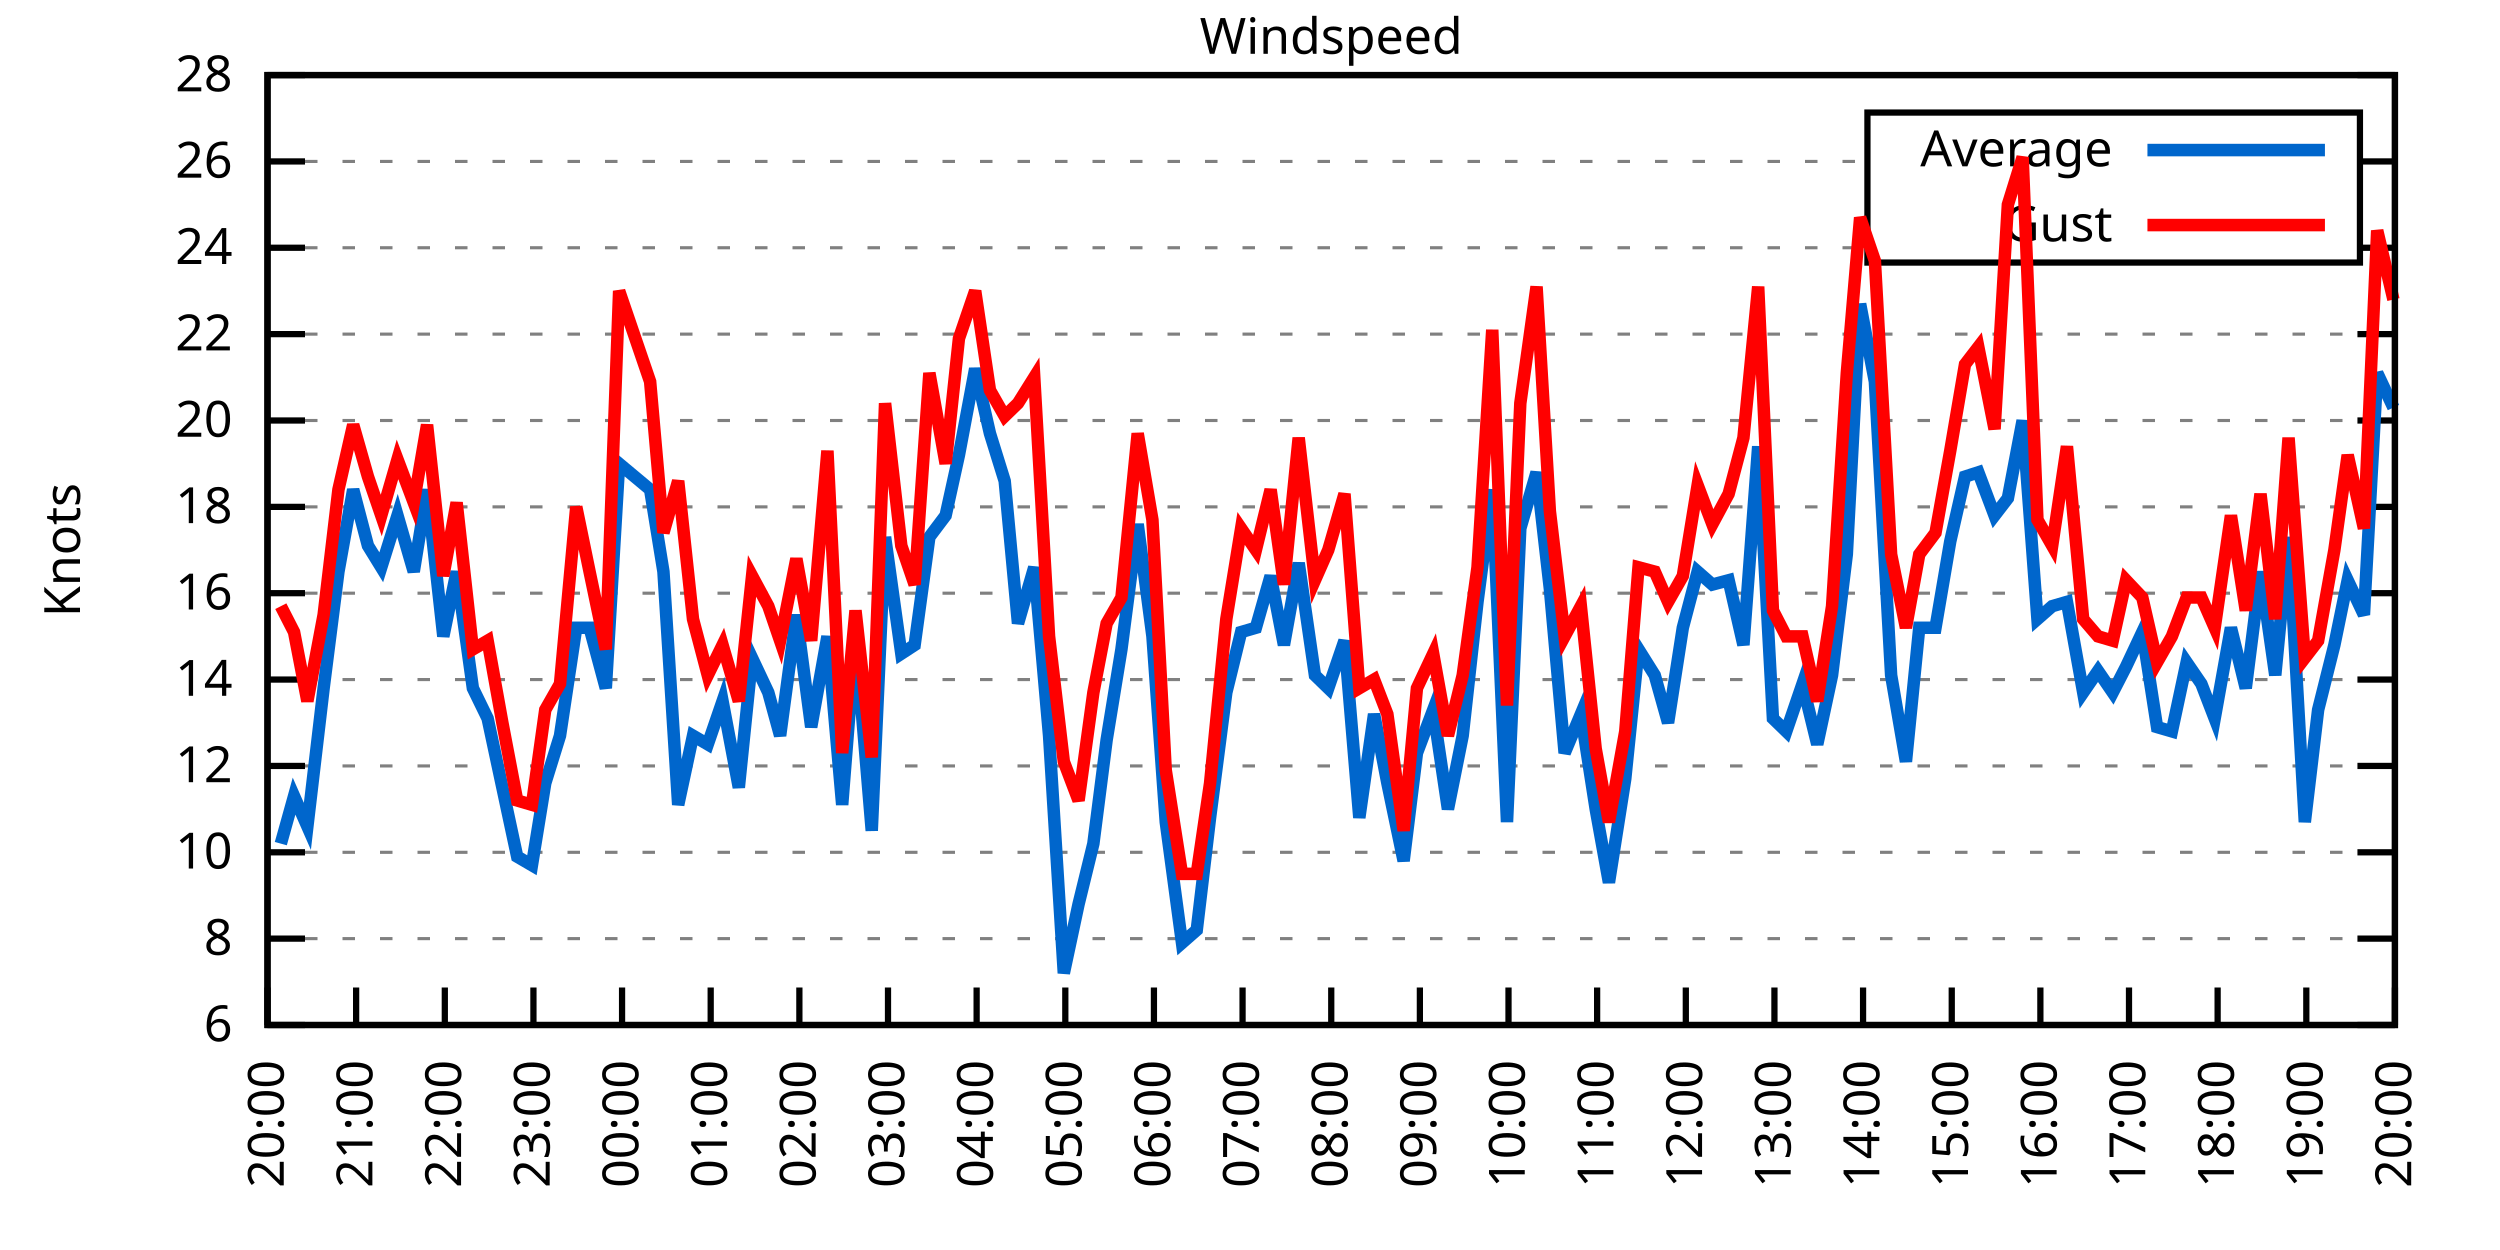
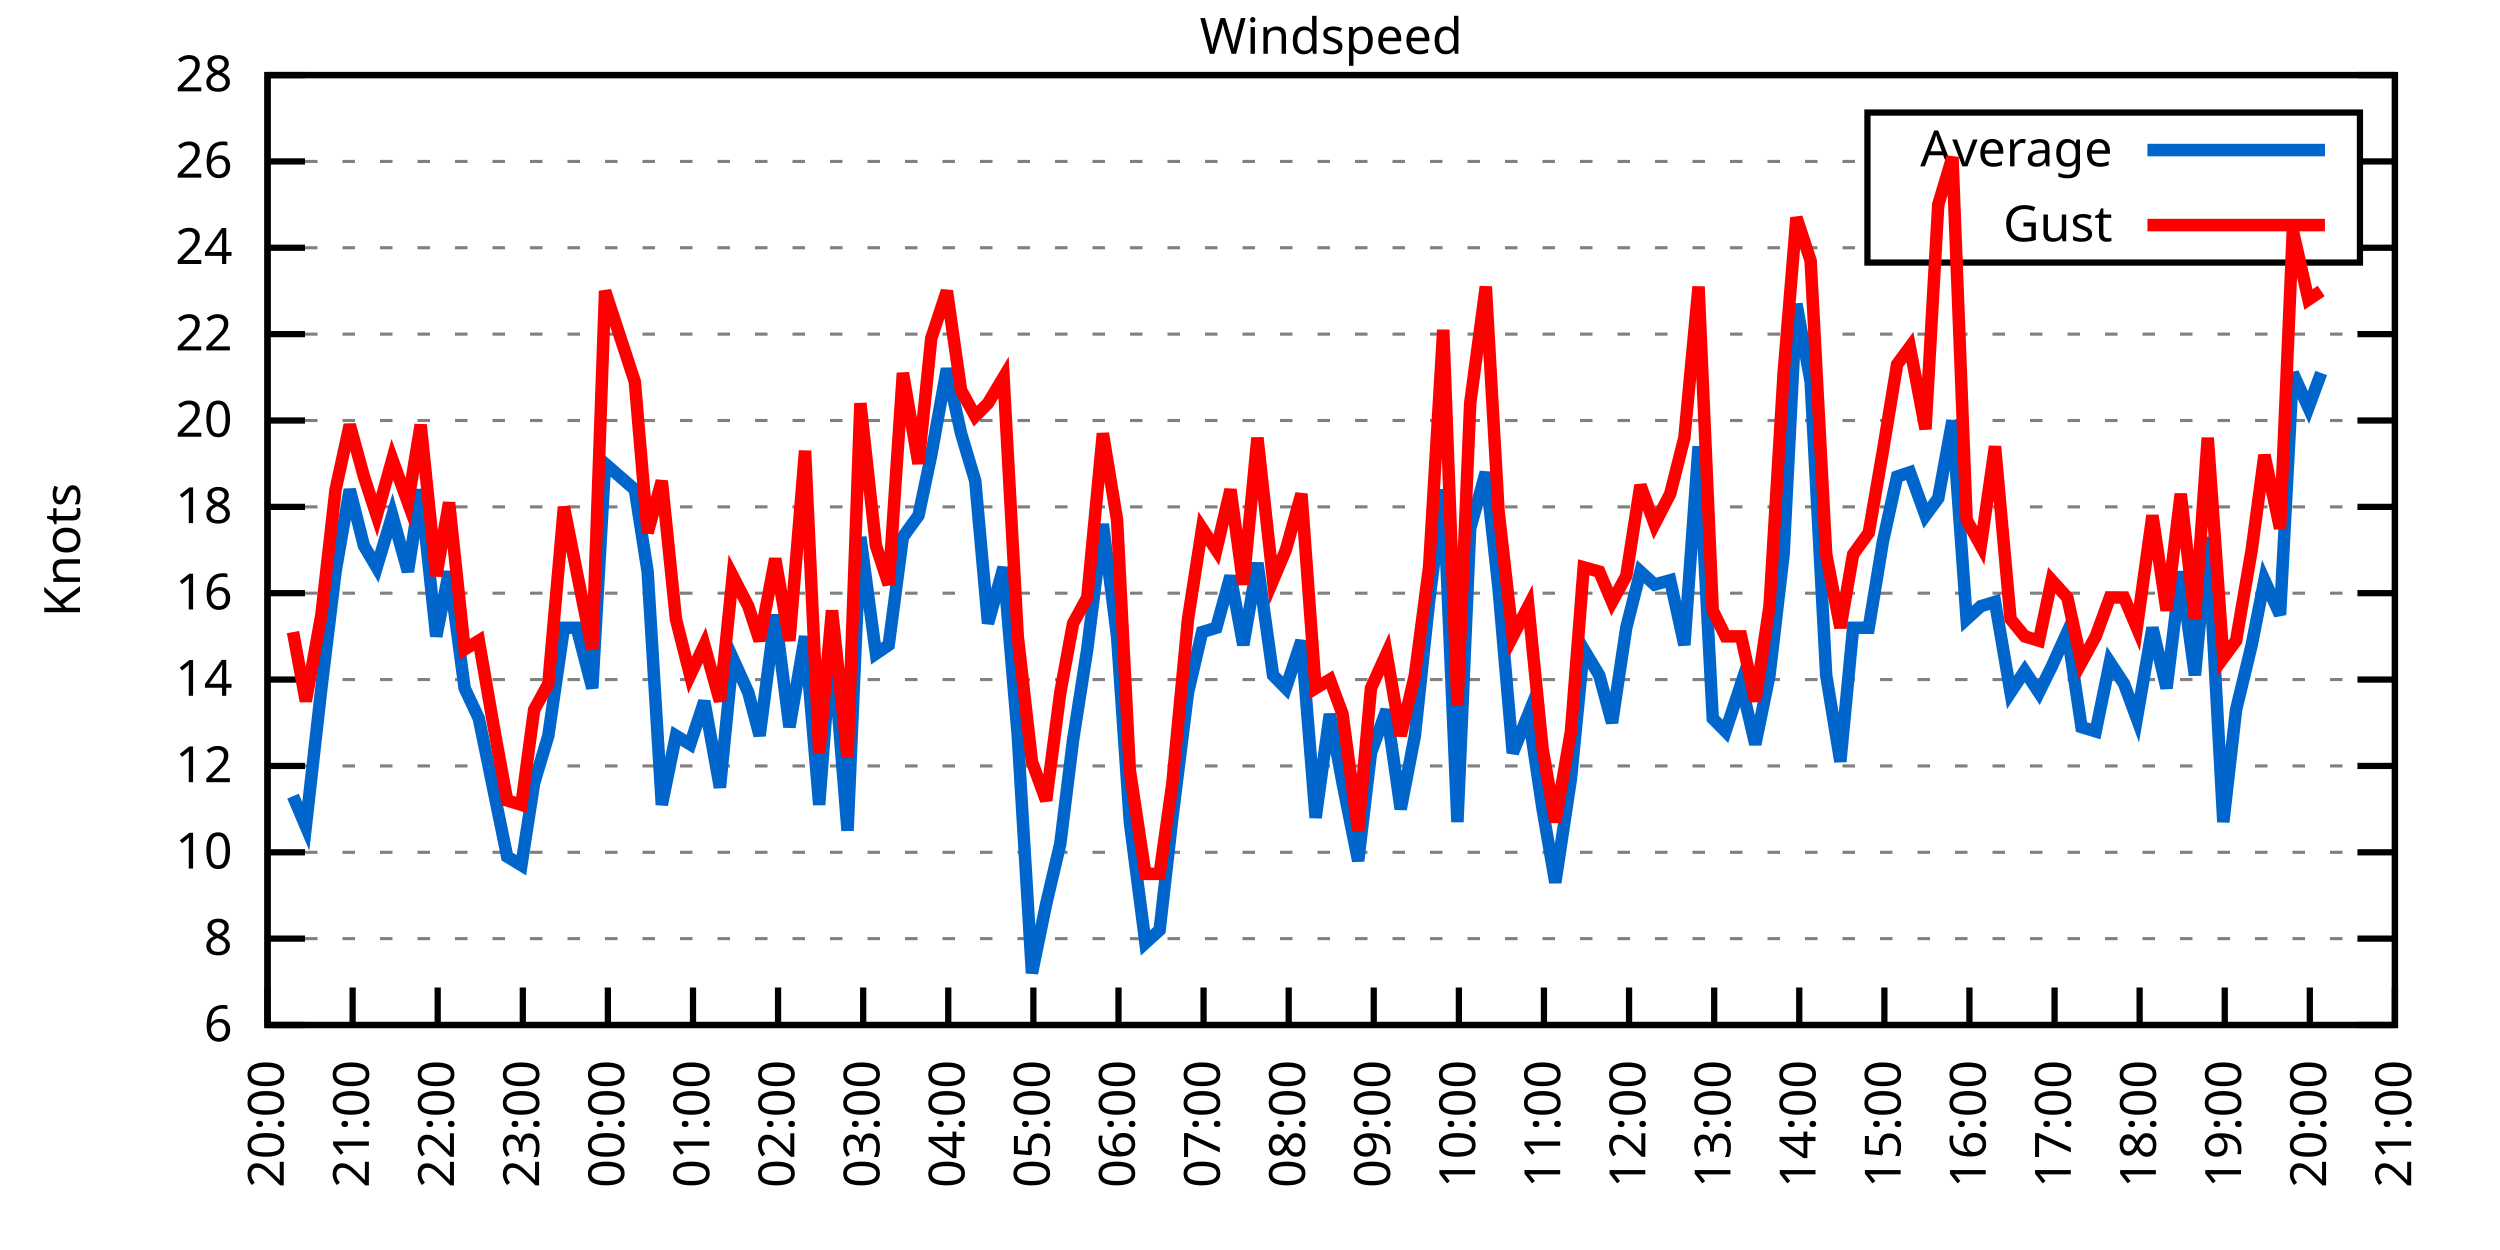
<svg xmlns="http://www.w3.org/2000/svg" xmlns:xlink="http://www.w3.org/1999/xlink" width="400" height="200" viewBox="0 0 400 200">
  <g id="gnuplot_canvas">
    <rect x="0" y="0" width="400" height="200" fill="none" />
    <defs>
      <circle id="gpDot" r="0.5" stroke-width="0.5" stroke="currentColor" />
      <path id="gpPt0" stroke-width="0.333" stroke="currentColor" d="M-1,0 h2 M0,-1 v2" />
      <path id="gpPt1" stroke-width="0.333" stroke="currentColor" d="M-1,-1 L1,1 M1,-1 L-1,1" />
      <path id="gpPt2" stroke-width="0.333" stroke="currentColor" d="M-1,0 L1,0 M0,-1 L0,1 M-1,-1 L1,1 M-1,1 L1,-1" />
      <rect id="gpPt3" stroke-width="0.333" stroke="currentColor" x="-1" y="-1" width="2" height="2" />
      <rect id="gpPt4" stroke-width="0.333" stroke="currentColor" fill="currentColor" x="-1" y="-1" width="2" height="2" />
      <circle id="gpPt5" stroke-width="0.333" stroke="currentColor" cx="0" cy="0" r="1" />
      <use xlink:href="#gpPt5" id="gpPt6" fill="currentColor" stroke="none" />
      <path id="gpPt7" stroke-width="0.333" stroke="currentColor" d="M0,-1.33 L-1.33,0.67 L1.33,0.67 z" />
      <use xlink:href="#gpPt7" id="gpPt8" fill="currentColor" stroke="none" />
      <use xlink:href="#gpPt7" id="gpPt9" stroke="currentColor" transform="rotate(180)" />
      <use xlink:href="#gpPt9" id="gpPt10" fill="currentColor" stroke="none" />
      <use xlink:href="#gpPt3" id="gpPt11" stroke="currentColor" transform="rotate(45)" />
      <use xlink:href="#gpPt11" id="gpPt12" fill="currentColor" stroke="none" />
      <path id="gpPt13" stroke-width="0.333" stroke="currentColor" d="M0,1.330 L1.265,0.411 L0.782,-1.067 L-0.782,-1.076 L-1.265,0.411 z" />
      <use xlink:href="#gpPt13" id="gpPt14" fill="currentColor" stroke="none" />
      <filter id="textbox" filterUnits="objectBoundingBox" x="0" y="0" height="1" width="1">
        <feFlood flood-color="white" flood-opacity="1" result="bgnd" />
        <feComposite in="SourceGraphic" in2="bgnd" operator="atop" />
      </filter>
      <filter id="greybox" filterUnits="objectBoundingBox" x="0" y="0" height="1" width="1">
        <feFlood flood-color="lightgrey" flood-opacity="1" result="grey" />
        <feComposite in="SourceGraphic" in2="grey" operator="atop" />
      </filter>
    </defs>
    <g fill="none" color="white" stroke="currentColor" stroke-width="1.00" stroke-linecap="butt" stroke-linejoin="miter">
</g>
    <g fill="none" color="black" stroke="currentColor" stroke-width="1.00" stroke-linecap="butt" stroke-linejoin="miter">
      <g stroke="none" shape-rendering="crispEdges">
        <polygon fill="rgb(255, 255, 255)" points="42.80,164.00 383.18,164.00 383.18,12.02 42.80,12.02 " />
      </g>
    </g>
    <g fill="none" color="black" stroke="currentColor" stroke-width="1.00" stroke-linecap="butt" stroke-linejoin="miter">
</g>
    <g fill="none" color="black" stroke="black" stroke-width="0.50" stroke-linecap="butt" stroke-linejoin="miter">
</g>
    <g fill="none" color="gray" stroke="currentColor" stroke-width="0.50" stroke-linecap="butt" stroke-linejoin="miter">
      <path stroke="gray" stroke-dasharray="2,4" class="gridline" d="M42.80,164.00 L383.19,164.00  " />
    </g>
    <g fill="none" color="gray" stroke="gray" stroke-width="1.00" stroke-linecap="butt" stroke-linejoin="miter">
</g>
    <g fill="none" color="black" stroke="currentColor" stroke-width="1.00" stroke-linecap="butt" stroke-linejoin="miter">
      <path stroke="black" d="M42.80,164.00 L48.80,164.00 M383.19,164.00 L377.19,164.00  " />
      <g transform="translate(37.20,166.60)" stroke="none" fill="black" font-family="Sans" font-size="8.00" text-anchor="end">
        <text>
          <tspan font-family="Sans"> 6</tspan>
        </text>
      </g>
    </g>
    <g fill="none" color="black" stroke="currentColor" stroke-width="1.00" stroke-linecap="butt" stroke-linejoin="miter">
</g>
    <g fill="none" color="black" stroke="black" stroke-width="0.50" stroke-linecap="butt" stroke-linejoin="miter">
</g>
    <g fill="none" color="gray" stroke="currentColor" stroke-width="0.50" stroke-linecap="butt" stroke-linejoin="miter">
      <path stroke="gray" stroke-dasharray="2,4" class="gridline" d="M42.80,150.18 L383.19,150.18  " />
    </g>
    <g fill="none" color="gray" stroke="gray" stroke-width="1.00" stroke-linecap="butt" stroke-linejoin="miter">
</g>
    <g fill="none" color="black" stroke="currentColor" stroke-width="1.00" stroke-linecap="butt" stroke-linejoin="miter">
      <path stroke="black" d="M42.80,150.18 L48.80,150.18 M383.19,150.18 L377.19,150.18  " />
      <g transform="translate(37.20,152.78)" stroke="none" fill="black" font-family="Sans" font-size="8.00" text-anchor="end">
        <text>
          <tspan font-family="Sans"> 8</tspan>
        </text>
      </g>
    </g>
    <g fill="none" color="black" stroke="currentColor" stroke-width="1.00" stroke-linecap="butt" stroke-linejoin="miter">
</g>
    <g fill="none" color="black" stroke="black" stroke-width="0.50" stroke-linecap="butt" stroke-linejoin="miter">
</g>
    <g fill="none" color="gray" stroke="currentColor" stroke-width="0.50" stroke-linecap="butt" stroke-linejoin="miter">
      <path stroke="gray" stroke-dasharray="2,4" class="gridline" d="M42.80,136.37 L383.19,136.37  " />
    </g>
    <g fill="none" color="gray" stroke="gray" stroke-width="1.00" stroke-linecap="butt" stroke-linejoin="miter">
</g>
    <g fill="none" color="black" stroke="currentColor" stroke-width="1.00" stroke-linecap="butt" stroke-linejoin="miter">
      <path stroke="black" d="M42.80,136.37 L48.80,136.37 M383.19,136.37 L377.19,136.37  " />
      <g transform="translate(37.20,138.97)" stroke="none" fill="black" font-family="Sans" font-size="8.00" text-anchor="end">
        <text>
          <tspan font-family="Sans"> 10</tspan>
        </text>
      </g>
    </g>
    <g fill="none" color="black" stroke="currentColor" stroke-width="1.00" stroke-linecap="butt" stroke-linejoin="miter">
</g>
    <g fill="none" color="black" stroke="black" stroke-width="0.50" stroke-linecap="butt" stroke-linejoin="miter">
</g>
    <g fill="none" color="gray" stroke="currentColor" stroke-width="0.50" stroke-linecap="butt" stroke-linejoin="miter">
      <path stroke="gray" stroke-dasharray="2,4" class="gridline" d="M42.80,122.55 L383.19,122.55  " />
    </g>
    <g fill="none" color="gray" stroke="gray" stroke-width="1.00" stroke-linecap="butt" stroke-linejoin="miter">
</g>
    <g fill="none" color="black" stroke="currentColor" stroke-width="1.00" stroke-linecap="butt" stroke-linejoin="miter">
      <path stroke="black" d="M42.80,122.55 L48.80,122.55 M383.19,122.55 L377.19,122.55  " />
      <g transform="translate(37.20,125.15)" stroke="none" fill="black" font-family="Sans" font-size="8.00" text-anchor="end">
        <text>
          <tspan font-family="Sans"> 12</tspan>
        </text>
      </g>
    </g>
    <g fill="none" color="black" stroke="currentColor" stroke-width="1.00" stroke-linecap="butt" stroke-linejoin="miter">
</g>
    <g fill="none" color="black" stroke="black" stroke-width="0.50" stroke-linecap="butt" stroke-linejoin="miter">
</g>
    <g fill="none" color="gray" stroke="currentColor" stroke-width="0.50" stroke-linecap="butt" stroke-linejoin="miter">
      <path stroke="gray" stroke-dasharray="2,4" class="gridline" d="M42.80,108.73 L383.19,108.73  " />
    </g>
    <g fill="none" color="gray" stroke="gray" stroke-width="1.00" stroke-linecap="butt" stroke-linejoin="miter">
</g>
    <g fill="none" color="black" stroke="currentColor" stroke-width="1.00" stroke-linecap="butt" stroke-linejoin="miter">
      <path stroke="black" d="M42.80,108.73 L48.80,108.73 M383.19,108.73 L377.19,108.73  " />
      <g transform="translate(37.20,111.33)" stroke="none" fill="black" font-family="Sans" font-size="8.00" text-anchor="end">
        <text>
          <tspan font-family="Sans"> 14</tspan>
        </text>
      </g>
    </g>
    <g fill="none" color="black" stroke="currentColor" stroke-width="1.00" stroke-linecap="butt" stroke-linejoin="miter">
</g>
    <g fill="none" color="black" stroke="black" stroke-width="0.50" stroke-linecap="butt" stroke-linejoin="miter">
</g>
    <g fill="none" color="gray" stroke="currentColor" stroke-width="0.50" stroke-linecap="butt" stroke-linejoin="miter">
      <path stroke="gray" stroke-dasharray="2,4" class="gridline" d="M42.80,94.91 L383.19,94.91  " />
    </g>
    <g fill="none" color="gray" stroke="gray" stroke-width="1.00" stroke-linecap="butt" stroke-linejoin="miter">
</g>
    <g fill="none" color="black" stroke="currentColor" stroke-width="1.00" stroke-linecap="butt" stroke-linejoin="miter">
      <path stroke="black" d="M42.80,94.91 L48.80,94.91 M383.19,94.91 L377.19,94.91  " />
      <g transform="translate(37.20,97.51)" stroke="none" fill="black" font-family="Sans" font-size="8.00" text-anchor="end">
        <text>
          <tspan font-family="Sans"> 16</tspan>
        </text>
      </g>
    </g>
    <g fill="none" color="black" stroke="currentColor" stroke-width="1.00" stroke-linecap="butt" stroke-linejoin="miter">
</g>
    <g fill="none" color="black" stroke="black" stroke-width="0.50" stroke-linecap="butt" stroke-linejoin="miter">
</g>
    <g fill="none" color="gray" stroke="currentColor" stroke-width="0.50" stroke-linecap="butt" stroke-linejoin="miter">
      <path stroke="gray" stroke-dasharray="2,4" class="gridline" d="M42.80,81.10 L383.19,81.10  " />
    </g>
    <g fill="none" color="gray" stroke="gray" stroke-width="1.00" stroke-linecap="butt" stroke-linejoin="miter">
</g>
    <g fill="none" color="black" stroke="currentColor" stroke-width="1.00" stroke-linecap="butt" stroke-linejoin="miter">
      <path stroke="black" d="M42.80,81.10 L48.80,81.10 M383.19,81.10 L377.19,81.10  " />
      <g transform="translate(37.20,83.70)" stroke="none" fill="black" font-family="Sans" font-size="8.00" text-anchor="end">
        <text>
          <tspan font-family="Sans"> 18</tspan>
        </text>
      </g>
    </g>
    <g fill="none" color="black" stroke="currentColor" stroke-width="1.00" stroke-linecap="butt" stroke-linejoin="miter">
</g>
    <g fill="none" color="black" stroke="black" stroke-width="0.50" stroke-linecap="butt" stroke-linejoin="miter">
</g>
    <g fill="none" color="gray" stroke="currentColor" stroke-width="0.50" stroke-linecap="butt" stroke-linejoin="miter">
      <path stroke="gray" stroke-dasharray="2,4" class="gridline" d="M42.80,67.28 L383.19,67.28  " />
    </g>
    <g fill="none" color="gray" stroke="gray" stroke-width="1.00" stroke-linecap="butt" stroke-linejoin="miter">
</g>
    <g fill="none" color="black" stroke="currentColor" stroke-width="1.00" stroke-linecap="butt" stroke-linejoin="miter">
      <path stroke="black" d="M42.80,67.28 L48.80,67.28 M383.19,67.28 L377.19,67.28  " />
      <g transform="translate(37.20,69.88)" stroke="none" fill="black" font-family="Sans" font-size="8.00" text-anchor="end">
        <text>
          <tspan font-family="Sans"> 20</tspan>
        </text>
      </g>
    </g>
    <g fill="none" color="black" stroke="currentColor" stroke-width="1.00" stroke-linecap="butt" stroke-linejoin="miter">
</g>
    <g fill="none" color="black" stroke="black" stroke-width="0.50" stroke-linecap="butt" stroke-linejoin="miter">
</g>
    <g fill="none" color="gray" stroke="currentColor" stroke-width="0.50" stroke-linecap="butt" stroke-linejoin="miter">
      <path stroke="gray" stroke-dasharray="2,4" class="gridline" d="M42.80,53.46 L383.19,53.46  " />
    </g>
    <g fill="none" color="gray" stroke="gray" stroke-width="1.00" stroke-linecap="butt" stroke-linejoin="miter">
</g>
    <g fill="none" color="black" stroke="currentColor" stroke-width="1.00" stroke-linecap="butt" stroke-linejoin="miter">
      <path stroke="black" d="M42.80,53.46 L48.80,53.46 M383.19,53.46 L377.19,53.46  " />
      <g transform="translate(37.20,56.06)" stroke="none" fill="black" font-family="Sans" font-size="8.00" text-anchor="end">
        <text>
          <tspan font-family="Sans"> 22</tspan>
        </text>
      </g>
    </g>
    <g fill="none" color="black" stroke="currentColor" stroke-width="1.00" stroke-linecap="butt" stroke-linejoin="miter">
</g>
    <g fill="none" color="black" stroke="black" stroke-width="0.50" stroke-linecap="butt" stroke-linejoin="miter">
</g>
    <g fill="none" color="gray" stroke="currentColor" stroke-width="0.50" stroke-linecap="butt" stroke-linejoin="miter">
      <path stroke="gray" stroke-dasharray="2,4" class="gridline" d="M42.80,39.64 L298.79,39.64 M377.59,39.64 L383.19,39.64  " />
    </g>
    <g fill="none" color="gray" stroke="gray" stroke-width="1.00" stroke-linecap="butt" stroke-linejoin="miter">
</g>
    <g fill="none" color="black" stroke="currentColor" stroke-width="1.00" stroke-linecap="butt" stroke-linejoin="miter">
      <path stroke="black" d="M42.80,39.64 L48.80,39.64 M383.19,39.64 L377.19,39.64  " />
      <g transform="translate(37.20,42.24)" stroke="none" fill="black" font-family="Sans" font-size="8.00" text-anchor="end">
        <text>
          <tspan font-family="Sans"> 24</tspan>
        </text>
      </g>
    </g>
    <g fill="none" color="black" stroke="currentColor" stroke-width="1.00" stroke-linecap="butt" stroke-linejoin="miter">
</g>
    <g fill="none" color="black" stroke="black" stroke-width="0.50" stroke-linecap="butt" stroke-linejoin="miter">
</g>
    <g fill="none" color="gray" stroke="currentColor" stroke-width="0.50" stroke-linecap="butt" stroke-linejoin="miter">
      <path stroke="gray" stroke-dasharray="2,4" class="gridline" d="M42.80,25.83 L298.79,25.83 M377.59,25.83 L383.19,25.83  " />
    </g>
    <g fill="none" color="gray" stroke="gray" stroke-width="1.00" stroke-linecap="butt" stroke-linejoin="miter">
</g>
    <g fill="none" color="black" stroke="currentColor" stroke-width="1.00" stroke-linecap="butt" stroke-linejoin="miter">
      <path stroke="black" d="M42.80,25.83 L48.80,25.83 M383.19,25.83 L377.19,25.83  " />
      <g transform="translate(37.20,28.43)" stroke="none" fill="black" font-family="Sans" font-size="8.00" text-anchor="end">
        <text>
          <tspan font-family="Sans"> 26</tspan>
        </text>
      </g>
    </g>
    <g fill="none" color="black" stroke="currentColor" stroke-width="1.00" stroke-linecap="butt" stroke-linejoin="miter">
</g>
    <g fill="none" color="black" stroke="black" stroke-width="0.50" stroke-linecap="butt" stroke-linejoin="miter">
</g>
    <g fill="none" color="gray" stroke="currentColor" stroke-width="0.50" stroke-linecap="butt" stroke-linejoin="miter">
      <path stroke="gray" stroke-dasharray="2,4" class="gridline" d="M42.80,12.01 L383.19,12.01  " />
    </g>
    <g fill="none" color="gray" stroke="gray" stroke-width="1.00" stroke-linecap="butt" stroke-linejoin="miter">
</g>
    <g fill="none" color="black" stroke="currentColor" stroke-width="1.00" stroke-linecap="butt" stroke-linejoin="miter">
      <path stroke="black" d="M42.80,12.01 L48.80,12.01 M383.19,12.01 L377.19,12.01  " />
      <g transform="translate(37.20,14.61)" stroke="none" fill="black" font-family="Sans" font-size="8.00" text-anchor="end">
        <text>
          <tspan font-family="Sans"> 28</tspan>
        </text>
      </g>
    </g>
    <g fill="none" color="black" stroke="currentColor" stroke-width="1.00" stroke-linecap="butt" stroke-linejoin="miter">
      <path stroke="black" d="M42.80,164.00 L42.80,158.00  " />
      <g transform="translate(45.40,169.60) rotate(270.00)" stroke="none" fill="black" font-family="Sans" font-size="8.00" text-anchor="end">
        <text>
          <tspan font-family="Sans">20:00</tspan>
        </text>
      </g>
    </g>
    <g fill="none" color="black" stroke="currentColor" stroke-width="1.00" stroke-linecap="butt" stroke-linejoin="miter">
-       <path stroke="black" d="M56.98,164.00 L56.98,158.00  " />
-       <g transform="translate(59.58,169.60) rotate(270.00)" stroke="none" fill="black" font-family="Sans" font-size="8.00" text-anchor="end">
+       <path stroke="black" d="M56.42,164.00 L56.42,158.00  " />
+       <g transform="translate(59.02,169.60) rotate(270.00)" stroke="none" fill="black" font-family="Sans" font-size="8.00" text-anchor="end">
        <text>
          <tspan font-family="Sans">21:00</tspan>
        </text>
      </g>
    </g>
    <g fill="none" color="black" stroke="currentColor" stroke-width="1.00" stroke-linecap="butt" stroke-linejoin="miter">
-       <path stroke="black" d="M71.17,164.00 L71.17,158.00  " />
-       <g transform="translate(73.77,169.60) rotate(270.00)" stroke="none" fill="black" font-family="Sans" font-size="8.00" text-anchor="end">
+       <path stroke="black" d="M70.03,164.00 L70.03,158.00  " />
+       <g transform="translate(72.63,169.60) rotate(270.00)" stroke="none" fill="black" font-family="Sans" font-size="8.00" text-anchor="end">
        <text>
          <tspan font-family="Sans">22:00</tspan>
        </text>
      </g>
    </g>
    <g fill="none" color="black" stroke="currentColor" stroke-width="1.00" stroke-linecap="butt" stroke-linejoin="miter">
-       <path stroke="black" d="M85.35,164.00 L85.35,158.00  " />
-       <g transform="translate(87.95,169.60) rotate(270.00)" stroke="none" fill="black" font-family="Sans" font-size="8.00" text-anchor="end">
+       <path stroke="black" d="M83.65,164.00 L83.65,158.00  " />
+       <g transform="translate(86.25,169.60) rotate(270.00)" stroke="none" fill="black" font-family="Sans" font-size="8.00" text-anchor="end">
        <text>
          <tspan font-family="Sans">23:00</tspan>
        </text>
      </g>
    </g>
    <g fill="none" color="black" stroke="currentColor" stroke-width="1.00" stroke-linecap="butt" stroke-linejoin="miter">
-       <path stroke="black" d="M99.53,164.00 L99.53,158.00  " />
-       <g transform="translate(102.13,169.60) rotate(270.00)" stroke="none" fill="black" font-family="Sans" font-size="8.00" text-anchor="end">
+       <path stroke="black" d="M97.26,164.00 L97.26,158.00  " />
+       <g transform="translate(99.86,169.60) rotate(270.00)" stroke="none" fill="black" font-family="Sans" font-size="8.00" text-anchor="end">
        <text>
          <tspan font-family="Sans">00:00</tspan>
        </text>
      </g>
    </g>
    <g fill="none" color="black" stroke="currentColor" stroke-width="1.00" stroke-linecap="butt" stroke-linejoin="miter">
-       <path stroke="black" d="M113.71,164.00 L113.71,158.00  " />
-       <g transform="translate(116.31,169.60) rotate(270.00)" stroke="none" fill="black" font-family="Sans" font-size="8.00" text-anchor="end">
+       <path stroke="black" d="M110.88,164.00 L110.88,158.00  " />
+       <g transform="translate(113.48,169.60) rotate(270.00)" stroke="none" fill="black" font-family="Sans" font-size="8.00" text-anchor="end">
        <text>
          <tspan font-family="Sans">01:00</tspan>
        </text>
      </g>
    </g>
    <g fill="none" color="black" stroke="currentColor" stroke-width="1.00" stroke-linecap="butt" stroke-linejoin="miter">
-       <path stroke="black" d="M127.90,164.00 L127.90,158.00  " />
-       <g transform="translate(130.50,169.60) rotate(270.00)" stroke="none" fill="black" font-family="Sans" font-size="8.00" text-anchor="end">
+       <path stroke="black" d="M124.49,164.00 L124.49,158.00  " />
+       <g transform="translate(127.09,169.60) rotate(270.00)" stroke="none" fill="black" font-family="Sans" font-size="8.00" text-anchor="end">
        <text>
          <tspan font-family="Sans">02:00</tspan>
        </text>
      </g>
    </g>
    <g fill="none" color="black" stroke="currentColor" stroke-width="1.00" stroke-linecap="butt" stroke-linejoin="miter">
-       <path stroke="black" d="M142.08,164.00 L142.08,158.00  " />
-       <g transform="translate(144.68,169.60) rotate(270.00)" stroke="none" fill="black" font-family="Sans" font-size="8.00" text-anchor="end">
+       <path stroke="black" d="M138.11,164.00 L138.11,158.00  " />
+       <g transform="translate(140.71,169.60) rotate(270.00)" stroke="none" fill="black" font-family="Sans" font-size="8.00" text-anchor="end">
        <text>
          <tspan font-family="Sans">03:00</tspan>
        </text>
      </g>
    </g>
    <g fill="none" color="black" stroke="currentColor" stroke-width="1.00" stroke-linecap="butt" stroke-linejoin="miter">
-       <path stroke="black" d="M156.26,164.00 L156.26,158.00  " />
-       <g transform="translate(158.86,169.60) rotate(270.00)" stroke="none" fill="black" font-family="Sans" font-size="8.00" text-anchor="end">
+       <path stroke="black" d="M151.72,164.00 L151.72,158.00  " />
+       <g transform="translate(154.32,169.60) rotate(270.00)" stroke="none" fill="black" font-family="Sans" font-size="8.00" text-anchor="end">
        <text>
          <tspan font-family="Sans">04:00</tspan>
        </text>
      </g>
    </g>
    <g fill="none" color="black" stroke="currentColor" stroke-width="1.00" stroke-linecap="butt" stroke-linejoin="miter">
-       <path stroke="black" d="M170.45,164.00 L170.45,158.00  " />
-       <g transform="translate(173.05,169.60) rotate(270.00)" stroke="none" fill="black" font-family="Sans" font-size="8.00" text-anchor="end">
+       <path stroke="black" d="M165.34,164.00 L165.34,158.00  " />
+       <g transform="translate(167.94,169.60) rotate(270.00)" stroke="none" fill="black" font-family="Sans" font-size="8.00" text-anchor="end">
        <text>
          <tspan font-family="Sans">05:00</tspan>
        </text>
      </g>
    </g>
    <g fill="none" color="black" stroke="currentColor" stroke-width="1.00" stroke-linecap="butt" stroke-linejoin="miter">
-       <path stroke="black" d="M184.63,164.00 L184.63,158.00  " />
-       <g transform="translate(187.23,169.60) rotate(270.00)" stroke="none" fill="black" font-family="Sans" font-size="8.00" text-anchor="end">
+       <path stroke="black" d="M178.96,164.00 L178.96,158.00  " />
+       <g transform="translate(181.56,169.60) rotate(270.00)" stroke="none" fill="black" font-family="Sans" font-size="8.00" text-anchor="end">
        <text>
          <tspan font-family="Sans">06:00</tspan>
        </text>
      </g>
    </g>
    <g fill="none" color="black" stroke="currentColor" stroke-width="1.00" stroke-linecap="butt" stroke-linejoin="miter">
-       <path stroke="black" d="M198.81,164.00 L198.81,158.00  " />
-       <g transform="translate(201.41,169.60) rotate(270.00)" stroke="none" fill="black" font-family="Sans" font-size="8.00" text-anchor="end">
+       <path stroke="black" d="M192.57,164.00 L192.57,158.00  " />
+       <g transform="translate(195.17,169.60) rotate(270.00)" stroke="none" fill="black" font-family="Sans" font-size="8.00" text-anchor="end">
        <text>
          <tspan font-family="Sans">07:00</tspan>
        </text>
      </g>
    </g>
    <g fill="none" color="black" stroke="currentColor" stroke-width="1.00" stroke-linecap="butt" stroke-linejoin="miter">
-       <path stroke="black" d="M213.00,164.00 L213.00,158.00  " />
-       <g transform="translate(215.60,169.60) rotate(270.00)" stroke="none" fill="black" font-family="Sans" font-size="8.00" text-anchor="end">
+       <path stroke="black" d="M206.19,164.00 L206.19,158.00  " />
+       <g transform="translate(208.79,169.60) rotate(270.00)" stroke="none" fill="black" font-family="Sans" font-size="8.00" text-anchor="end">
        <text>
          <tspan font-family="Sans">08:00</tspan>
        </text>
      </g>
    </g>
    <g fill="none" color="black" stroke="currentColor" stroke-width="1.00" stroke-linecap="butt" stroke-linejoin="miter">
-       <path stroke="black" d="M227.18,164.00 L227.18,158.00  " />
-       <g transform="translate(229.78,169.60) rotate(270.00)" stroke="none" fill="black" font-family="Sans" font-size="8.00" text-anchor="end">
+       <path stroke="black" d="M219.80,164.00 L219.80,158.00  " />
+       <g transform="translate(222.40,169.60) rotate(270.00)" stroke="none" fill="black" font-family="Sans" font-size="8.00" text-anchor="end">
        <text>
          <tspan font-family="Sans">09:00</tspan>
        </text>
      </g>
    </g>
    <g fill="none" color="black" stroke="currentColor" stroke-width="1.00" stroke-linecap="butt" stroke-linejoin="miter">
-       <path stroke="black" d="M241.36,164.00 L241.36,158.00  " />
-       <g transform="translate(243.96,169.60) rotate(270.00)" stroke="none" fill="black" font-family="Sans" font-size="8.00" text-anchor="end">
+       <path stroke="black" d="M233.42,164.00 L233.42,158.00  " />
+       <g transform="translate(236.02,169.60) rotate(270.00)" stroke="none" fill="black" font-family="Sans" font-size="8.00" text-anchor="end">
        <text>
          <tspan font-family="Sans">10:00</tspan>
        </text>
      </g>
    </g>
    <g fill="none" color="black" stroke="currentColor" stroke-width="1.00" stroke-linecap="butt" stroke-linejoin="miter">
-       <path stroke="black" d="M255.54,164.00 L255.54,158.00  " />
-       <g transform="translate(258.14,169.60) rotate(270.00)" stroke="none" fill="black" font-family="Sans" font-size="8.00" text-anchor="end">
+       <path stroke="black" d="M247.03,164.00 L247.03,158.00  " />
+       <g transform="translate(249.63,169.60) rotate(270.00)" stroke="none" fill="black" font-family="Sans" font-size="8.00" text-anchor="end">
        <text>
          <tspan font-family="Sans">11:00</tspan>
        </text>
      </g>
    </g>
    <g fill="none" color="black" stroke="currentColor" stroke-width="1.00" stroke-linecap="butt" stroke-linejoin="miter">
-       <path stroke="black" d="M269.73,164.00 L269.73,158.00  " />
-       <g transform="translate(272.33,169.60) rotate(270.00)" stroke="none" fill="black" font-family="Sans" font-size="8.00" text-anchor="end">
+       <path stroke="black" d="M260.65,164.00 L260.65,158.00  " />
+       <g transform="translate(263.25,169.60) rotate(270.00)" stroke="none" fill="black" font-family="Sans" font-size="8.00" text-anchor="end">
        <text>
          <tspan font-family="Sans">12:00</tspan>
        </text>
      </g>
    </g>
    <g fill="none" color="black" stroke="currentColor" stroke-width="1.00" stroke-linecap="butt" stroke-linejoin="miter">
-       <path stroke="black" d="M283.91,164.00 L283.91,158.00  " />
-       <g transform="translate(286.51,169.60) rotate(270.00)" stroke="none" fill="black" font-family="Sans" font-size="8.00" text-anchor="end">
+       <path stroke="black" d="M274.27,164.00 L274.27,158.00  " />
+       <g transform="translate(276.87,169.60) rotate(270.00)" stroke="none" fill="black" font-family="Sans" font-size="8.00" text-anchor="end">
        <text>
          <tspan font-family="Sans">13:00</tspan>
        </text>
      </g>
    </g>
    <g fill="none" color="black" stroke="currentColor" stroke-width="1.00" stroke-linecap="butt" stroke-linejoin="miter">
-       <path stroke="black" d="M298.09,164.00 L298.09,158.00  " />
-       <g transform="translate(300.69,169.60) rotate(270.00)" stroke="none" fill="black" font-family="Sans" font-size="8.00" text-anchor="end">
+       <path stroke="black" d="M287.88,164.00 L287.88,158.00  " />
+       <g transform="translate(290.48,169.60) rotate(270.00)" stroke="none" fill="black" font-family="Sans" font-size="8.00" text-anchor="end">
        <text>
          <tspan font-family="Sans">14:00</tspan>
        </text>
      </g>
    </g>
    <g fill="none" color="black" stroke="currentColor" stroke-width="1.00" stroke-linecap="butt" stroke-linejoin="miter">
-       <path stroke="black" d="M312.28,164.00 L312.28,158.00  " />
-       <g transform="translate(314.88,169.60) rotate(270.00)" stroke="none" fill="black" font-family="Sans" font-size="8.00" text-anchor="end">
+       <path stroke="black" d="M301.50,164.00 L301.50,158.00  " />
+       <g transform="translate(304.10,169.60) rotate(270.00)" stroke="none" fill="black" font-family="Sans" font-size="8.00" text-anchor="end">
        <text>
          <tspan font-family="Sans">15:00</tspan>
        </text>
      </g>
    </g>
    <g fill="none" color="black" stroke="currentColor" stroke-width="1.00" stroke-linecap="butt" stroke-linejoin="miter">
-       <path stroke="black" d="M326.46,164.00 L326.46,158.00  " />
-       <g transform="translate(329.06,169.60) rotate(270.00)" stroke="none" fill="black" font-family="Sans" font-size="8.00" text-anchor="end">
+       <path stroke="black" d="M315.11,164.00 L315.11,158.00  " />
+       <g transform="translate(317.71,169.60) rotate(270.00)" stroke="none" fill="black" font-family="Sans" font-size="8.00" text-anchor="end">
        <text>
          <tspan font-family="Sans">16:00</tspan>
        </text>
      </g>
    </g>
    <g fill="none" color="black" stroke="currentColor" stroke-width="1.00" stroke-linecap="butt" stroke-linejoin="miter">
-       <path stroke="black" d="M340.64,164.00 L340.64,158.00  " />
-       <g transform="translate(343.24,169.60) rotate(270.00)" stroke="none" fill="black" font-family="Sans" font-size="8.00" text-anchor="end">
+       <path stroke="black" d="M328.73,164.00 L328.73,158.00  " />
+       <g transform="translate(331.33,169.60) rotate(270.00)" stroke="none" fill="black" font-family="Sans" font-size="8.00" text-anchor="end">
        <text>
          <tspan font-family="Sans">17:00</tspan>
        </text>
      </g>
    </g>
    <g fill="none" color="black" stroke="currentColor" stroke-width="1.00" stroke-linecap="butt" stroke-linejoin="miter">
-       <path stroke="black" d="M354.82,164.00 L354.82,158.00  " />
-       <g transform="translate(357.42,169.60) rotate(270.00)" stroke="none" fill="black" font-family="Sans" font-size="8.00" text-anchor="end">
+       <path stroke="black" d="M342.34,164.00 L342.34,158.00  " />
+       <g transform="translate(344.94,169.60) rotate(270.00)" stroke="none" fill="black" font-family="Sans" font-size="8.00" text-anchor="end">
        <text>
          <tspan font-family="Sans">18:00</tspan>
        </text>
      </g>
    </g>
    <g fill="none" color="black" stroke="currentColor" stroke-width="1.00" stroke-linecap="butt" stroke-linejoin="miter">
-       <path stroke="black" d="M369.01,164.00 L369.01,158.00  " />
-       <g transform="translate(371.61,169.60) rotate(270.00)" stroke="none" fill="black" font-family="Sans" font-size="8.00" text-anchor="end">
+       <path stroke="black" d="M355.96,164.00 L355.96,158.00  " />
+       <g transform="translate(358.56,169.60) rotate(270.00)" stroke="none" fill="black" font-family="Sans" font-size="8.00" text-anchor="end">
        <text>
          <tspan font-family="Sans">19:00</tspan>
+         </text>
+       </g>
+     </g>
+     <g fill="none" color="black" stroke="currentColor" stroke-width="1.00" stroke-linecap="butt" stroke-linejoin="miter">
+       <path stroke="black" d="M369.57,164.00 L369.57,158.00  " />
+       <g transform="translate(372.17,169.60) rotate(270.00)" stroke="none" fill="black" font-family="Sans" font-size="8.00" text-anchor="end">
+         <text>
+           <tspan font-family="Sans">20:00</tspan>
        </text>
      </g>
    </g>
    <g fill="none" color="black" stroke="currentColor" stroke-width="1.00" stroke-linecap="butt" stroke-linejoin="miter">
      <path stroke="black" d="M383.19,164.00 L383.19,158.00  " />
      <g transform="translate(385.79,169.60) rotate(270.00)" stroke="none" fill="black" font-family="Sans" font-size="8.00" text-anchor="end">
        <text>
-           <tspan font-family="Sans">20:00</tspan>
+           <tspan font-family="Sans">21:00</tspan>
        </text>
      </g>
    </g>
    <g fill="none" color="black" stroke="currentColor" stroke-width="1.00" stroke-linecap="butt" stroke-linejoin="miter">
</g>
    <g fill="none" color="black" stroke="currentColor" stroke-width="1.00" stroke-linecap="butt" stroke-linejoin="miter">
      <path stroke="black" d="M42.80,12.01 L42.80,164.00 L383.19,164.00 L383.19,12.01 L42.80,12.01 Z  " />
    </g>
    <g fill="none" color="black" stroke="currentColor" stroke-width="1.00" stroke-linecap="butt" stroke-linejoin="miter">
</g>
    <g fill="none" color="black" stroke="currentColor" stroke-width="1.00" stroke-linecap="butt" stroke-linejoin="miter">
      <path stroke="black" d="M298.79,42.01 L298.79,18.01 L377.59,18.01 L377.59,42.01 L298.79,42.01 Z  " />
    </g>
    <g id="Windspeed_plot_1">
      <g fill="none" color="white" stroke="black" stroke-width="2.00" stroke-linecap="butt" stroke-linejoin="miter">
</g>
      <g fill="none" color="black" stroke="currentColor" stroke-width="2.00" stroke-linecap="butt" stroke-linejoin="miter">
        <g transform="translate(337.99,26.61)" stroke="none" fill="black" font-family="Sans" font-size="8.00" text-anchor="end">
          <text>
            <tspan font-family="Sans">Average</tspan>
          </text>
        </g>
      </g>
      <g fill="none" color="black" stroke="currentColor" stroke-width="2.00" stroke-linecap="butt" stroke-linejoin="miter">
-         <path stroke="rgb(  0, 102, 204)" d="M343.59,24.01 L371.99,24.01 M44.93,134.98 L47.05,127.38 L49.18,132.22 L51.78,110.11 L54.15,91.46 L56.51,78.33   L58.87,87.31 L61.00,90.77 L63.60,82.48 L66.20,91.46 L68.33,78.33 L70.93,101.82 L73.06,91.46 L75.66,110.11   L78.02,114.95 L80.38,126.00 L82.75,137.06 L85.11,138.44 L87.24,125.31 L89.60,117.71 L92.20,100.44 L94.33,100.44   L96.93,110.11 L99.06,74.19 L104.02,78.33 L106.15,91.46 L108.51,128.77 L110.88,117.71 L113.24,119.09 L115.61,112.19   L118.21,126.00 L120.33,105.28 L122.93,110.80 L124.82,117.71 L127.42,98.37 L129.79,116.33 L132.39,101.82 L134.75,128.77   L136.88,101.82 L139.48,132.91 L141.61,85.93 L144.21,104.59 L146.34,103.20 L148.70,85.93 L151.30,82.48 L153.43,72.81   L156.03,58.99 L158.39,69.35 L160.75,76.95 L162.88,99.75 L165.48,90.77 L167.85,117.71 L170.21,155.71 L172.57,144.66   L174.94,134.98 L177.06,118.40 L179.43,103.89 L182.03,83.86 L184.39,101.82 L186.52,131.53 L189.12,150.87 L191.48,148.80   L193.61,130.84 L196.21,110.80 L198.58,101.13 L200.94,100.44 L203.30,92.15 L205.43,103.20 L207.79,90.08 L210.39,108.04   L212.52,110.11 L215.12,102.51 L217.49,130.84 L219.85,114.26 L221.98,125.31 L224.58,137.75 L226.71,120.48 L229.31,113.57   L231.67,129.46 L234.03,117.71 L236.40,96.30 L238.76,78.33 L241.12,131.53 L243.25,84.55 L245.85,75.57 L247.98,94.22   L250.34,120.48 L252.94,114.26 L255.31,129.46 L257.43,141.20 L260.04,124.62 L262.16,103.89 L264.76,108.04 L266.89,115.64   L269.25,100.44 L271.62,91.46 L273.98,93.53 L276.58,92.84 L278.95,103.20 L281.31,71.42 L283.67,114.95 L285.80,117.02   L288.40,109.42 L290.76,119.09 L293.13,108.04 L295.49,88.70 L297.62,48.63 L299.98,61.06 L302.58,108.04 L304.95,121.86   L307.08,100.44 L309.68,100.44 L312.04,86.62 L314.40,76.26 L316.53,75.57 L319.13,82.48 L321.26,79.71 L323.62,67.28   L325.99,99.06 L328.35,96.99 L330.71,96.30 L333.31,110.80 L335.68,107.35 L338.04,110.80 L340.17,106.66 L342.77,101.13   L345.13,116.33 L347.50,117.02 L349.86,105.97 L352.22,109.42 L354.35,114.95 L356.95,100.44 L359.32,110.11 L361.68,91.46   L364.04,108.04 L366.17,85.93 L368.77,131.53 L370.90,113.57 L373.50,103.20 L375.63,92.84 L378.23,98.37 L380.35,59.68   L382.95,65.21  " />
+         <path stroke="rgb(  0, 102, 204)" d="M343.59,24.01 L371.99,24.01 M46.88,127.38 L48.93,132.22 L51.42,110.11 L53.69,91.46 L55.96,78.33 L58.23,87.31   L60.27,90.77 L62.77,82.48 L65.27,91.46 L67.31,78.33 L69.80,101.82 L71.85,91.46 L74.34,110.11 L76.61,114.95   L78.88,126.00 L81.15,137.06 L83.42,138.44 L85.46,125.31 L87.73,117.71 L90.23,100.44 L92.27,100.44 L94.77,110.11   L96.81,74.19 L101.57,78.33 L103.62,91.46 L105.89,128.77 L108.15,117.71 L110.42,119.09 L112.69,112.19 L115.19,126.00   L117.23,105.28 L119.73,110.80 L121.54,117.71 L124.04,98.37 L126.31,116.33 L128.81,101.82 L131.07,128.77 L133.12,101.82   L135.61,132.91 L137.66,85.93 L140.15,104.59 L142.19,103.20 L144.46,85.93 L146.96,82.48 L149.00,72.81 L151.50,58.99   L153.77,69.35 L156.04,76.95 L158.08,99.75 L160.57,90.77 L162.84,117.71 L165.11,155.71 L167.38,144.66 L169.65,134.98   L171.69,118.40 L173.96,103.89 L176.46,83.86 L178.73,101.82 L180.77,131.53 L183.27,150.87 L185.54,148.80 L187.58,130.84   L190.08,110.80 L192.34,101.13 L194.61,100.44 L196.88,92.15 L198.93,103.20 L201.19,90.08 L203.69,108.04 L205.73,110.11   L208.23,102.51 L210.50,130.84 L212.77,114.26 L214.81,125.31 L217.31,137.75 L219.35,120.48 L221.85,113.57 L224.11,129.46   L226.38,117.71 L228.65,96.30 L230.92,78.33 L233.19,131.53 L235.23,84.55 L237.73,75.57 L239.77,94.22 L242.04,120.48   L244.54,114.26 L246.81,129.46 L248.85,141.20 L251.35,124.62 L253.39,103.89 L255.88,108.04 L257.93,115.64 L260.20,100.44   L262.47,91.46 L264.73,93.53 L267.23,92.84 L269.50,103.20 L271.77,71.42 L274.04,114.95 L276.08,117.02 L278.58,109.42   L280.85,119.09 L283.12,108.04 L285.38,88.70 L287.43,48.63 L289.70,61.06 L292.19,108.04 L294.46,121.86 L296.50,100.44   L299.00,100.44 L301.27,86.62 L303.54,76.26 L305.58,75.57 L308.08,82.48 L310.12,79.71 L312.39,67.28 L314.66,99.06   L316.93,96.99 L319.20,96.30 L321.69,110.80 L323.96,107.35 L326.23,110.80 L328.27,106.66 L330.77,101.13 L333.04,116.33   L335.31,117.02 L337.58,105.97 L339.85,109.42 L341.89,114.95 L344.39,100.44 L346.65,110.11 L348.92,91.46 L351.19,108.04   L353.24,85.93 L355.73,131.53 L357.77,113.57 L360.27,103.20 L362.31,92.84 L364.81,98.37 L366.85,59.68 L369.35,65.21   L371.39,59.68  " />
      </g>
    </g>
    <g id="Windspeed_plot_2">
      <g fill="none" color="black" stroke="currentColor" stroke-width="2.00" stroke-linecap="butt" stroke-linejoin="miter">
        <g transform="translate(337.99,38.61)" stroke="none" fill="black" font-family="Sans" font-size="8.00" text-anchor="end">
          <text>
            <tspan font-family="Sans">Gust</tspan>
          </text>
        </g>
      </g>
      <g fill="none" color="black" stroke="currentColor" stroke-width="2.00" stroke-linecap="butt" stroke-linejoin="miter">
-         <path stroke="rgb(255,   0,   0)" d="M343.59,36.01 L371.99,36.01 M44.93,96.99 L47.05,101.13 L49.18,112.19 L51.78,98.37 L54.15,78.33 L56.51,67.97   L58.87,76.26 L61.00,82.48 L63.60,73.50 L66.20,80.41 L68.33,67.97 L70.93,92.15 L73.06,80.41 L75.66,103.89   L78.02,102.51 L80.38,115.64 L82.75,128.08 L85.11,128.77 L87.24,113.57 L89.60,109.42 L92.20,81.10 L94.33,91.46   L96.93,103.89 L99.06,46.55 L104.02,61.06 L106.15,85.24 L108.51,76.95 L110.88,99.06 L113.24,108.04 L115.61,103.20   L118.21,112.19 L120.33,92.15 L122.93,96.99 L124.82,102.51 L127.42,89.39 L129.79,102.51 L132.39,72.12 L134.75,120.48   L136.88,97.68 L139.48,121.17 L141.61,64.52 L144.21,87.31 L146.34,93.53 L148.70,59.68 L151.30,74.19 L153.43,54.15   L156.03,46.55 L158.39,62.44 L160.75,66.59 L162.88,64.52 L165.48,60.37 L167.85,101.82 L170.21,121.86 L172.57,128.08   L174.94,110.80 L177.06,99.75 L179.43,95.60 L182.03,69.35 L184.39,83.17 L186.52,123.24 L189.12,139.82 L191.48,139.82   L193.61,125.31 L196.21,99.06 L198.58,84.55 L200.94,88.00 L203.30,78.33 L205.43,93.53 L207.79,70.04 L210.39,92.84   L212.52,88.00 L215.12,79.02 L217.49,110.11 L219.85,108.73 L221.98,114.26 L224.58,132.91 L226.71,110.11 L229.31,104.59   L231.67,117.71 L234.03,108.04 L236.40,90.77 L238.76,52.77 L241.12,112.88 L243.25,64.52 L245.85,45.86 L247.98,81.79   L250.34,101.82 L252.94,96.99 L255.31,119.78 L257.43,131.53 L260.04,117.02 L262.16,90.77 L264.76,91.46 L266.89,96.30   L269.25,92.15 L271.62,77.64 L273.98,83.86 L276.58,79.02 L278.95,70.04 L281.31,45.86 L283.67,97.68 L285.80,101.82   L288.40,101.82 L290.76,112.19 L293.13,96.99 L295.49,59.68 L297.62,34.81 L299.98,41.72 L302.58,88.70 L304.95,100.44   L307.08,88.70 L309.68,85.24 L312.04,72.12 L314.40,58.30 L316.53,55.53 L319.13,68.66 L321.26,32.74 L323.62,25.14   L325.99,83.17 L328.35,87.31 L330.71,71.42 L333.31,99.06 L335.68,101.82 L338.04,102.51 L340.17,92.84 L342.77,95.60   L345.13,105.97 L347.50,101.82 L349.86,95.60 L352.22,95.60 L354.35,100.44 L356.95,82.48 L359.32,97.68 L361.68,79.02   L364.04,99.06 L366.17,70.04 L368.77,105.28 L370.90,102.51 L373.50,88.00 L375.63,72.81 L378.23,84.55 L380.35,36.88   L382.95,47.93  " />
+         <path stroke="rgb(255,   0,   0)" d="M343.59,36.01 L371.99,36.01 M46.88,101.13 L48.93,112.19 L51.42,98.37 L53.69,78.33 L55.96,67.97 L58.23,76.26   L60.27,82.48 L62.77,73.50 L65.27,80.41 L67.31,67.97 L69.80,92.15 L71.85,80.41 L74.34,103.89 L76.61,102.51   L78.88,115.64 L81.15,128.08 L83.42,128.77 L85.46,113.57 L87.73,109.42 L90.23,81.10 L92.27,91.46 L94.77,103.89   L96.81,46.55 L101.57,61.06 L103.62,85.24 L105.89,76.95 L108.15,99.06 L110.42,108.04 L112.69,103.20 L115.19,112.19   L117.23,92.15 L119.73,96.99 L121.54,102.51 L124.04,89.39 L126.31,102.51 L128.81,72.12 L131.07,120.48 L133.12,97.68   L135.61,121.17 L137.66,64.52 L140.15,87.31 L142.19,93.53 L144.46,59.68 L146.96,74.19 L149.00,54.15 L151.50,46.55   L153.77,62.44 L156.04,66.59 L158.08,64.52 L160.57,60.37 L162.84,101.82 L165.11,121.86 L167.38,128.08 L169.65,110.80   L171.69,99.75 L173.96,95.60 L176.46,69.35 L178.73,83.17 L180.77,123.24 L183.27,139.82 L185.54,139.82 L187.58,125.31   L190.08,99.06 L192.34,84.55 L194.61,88.00 L196.88,78.33 L198.93,93.53 L201.19,70.04 L203.69,92.84 L205.73,88.00   L208.23,79.02 L210.50,110.11 L212.77,108.73 L214.81,114.26 L217.31,132.91 L219.35,110.11 L221.85,104.59 L224.11,117.71   L226.38,108.04 L228.65,90.77 L230.92,52.77 L233.19,112.88 L235.23,64.52 L237.73,45.86 L239.77,81.79 L242.04,101.82   L244.54,96.99 L246.81,119.78 L248.85,131.53 L251.35,117.02 L253.39,90.77 L255.88,91.46 L257.93,96.30 L260.20,92.15   L262.47,77.64 L264.73,83.86 L267.23,79.02 L269.50,70.04 L271.77,45.86 L274.04,97.68 L276.08,101.82 L278.58,101.82   L280.85,112.19 L283.12,96.99 L285.38,59.68 L287.43,34.81 L289.70,41.72 L292.19,88.70 L294.46,100.44 L296.50,88.70   L299.00,85.24 L301.27,72.12 L303.54,58.30 L305.58,55.53 L308.08,68.66 L310.12,32.74 L312.39,25.14 L314.66,83.17   L316.93,87.31 L319.20,71.42 L321.69,99.06 L323.96,101.82 L326.23,102.51 L328.27,92.84 L330.77,95.60 L333.04,105.97   L335.31,101.82 L337.58,95.60 L339.85,95.60 L341.89,100.44 L344.39,82.48 L346.65,97.68 L348.92,79.02 L351.19,99.06   L353.24,70.04 L355.73,105.28 L357.77,102.51 L360.27,88.00 L362.31,72.81 L364.81,84.55 L366.85,36.88 L369.35,47.93   L371.39,46.55  " />
      </g>
    </g>
    <g fill="none" color="black" stroke="currentColor" stroke-width="2.00" stroke-linecap="butt" stroke-linejoin="miter">
</g>
    <g fill="none" color="black" stroke="black" stroke-width="1.00" stroke-linecap="butt" stroke-linejoin="miter">
</g>
    <g fill="none" color="black" stroke="currentColor" stroke-width="1.00" stroke-linecap="butt" stroke-linejoin="miter">
      <path stroke="black" d="M42.80,12.01 L42.80,164.00 L383.19,164.00 L383.19,12.01 L42.80,12.01 Z  " />
      <g transform="translate(12.80,88.01) rotate(270.00)" stroke="none" fill="black" font-family="Sans" font-size="8.00" text-anchor="middle">
        <text>
          <tspan font-family="Sans">Knots</tspan>
        </text>
      </g>
    </g>
    <g fill="none" color="black" stroke="currentColor" stroke-width="1.00" stroke-linecap="butt" stroke-linejoin="miter">
</g>
    <g fill="none" color="black" stroke="currentColor" stroke-width="1.00" stroke-linecap="butt" stroke-linejoin="miter">
      <g transform="translate(212.99,8.61)" stroke="none" fill="black" font-family="Sans" font-size="8.00" text-anchor="middle">
        <text>
          <tspan font-family="Sans">Windspeed</tspan>
        </text>
      </g>
    </g>
    <g fill="none" color="black" stroke="currentColor" stroke-width="1.00" stroke-linecap="butt" stroke-linejoin="miter">
</g>
  </g>
</svg>
